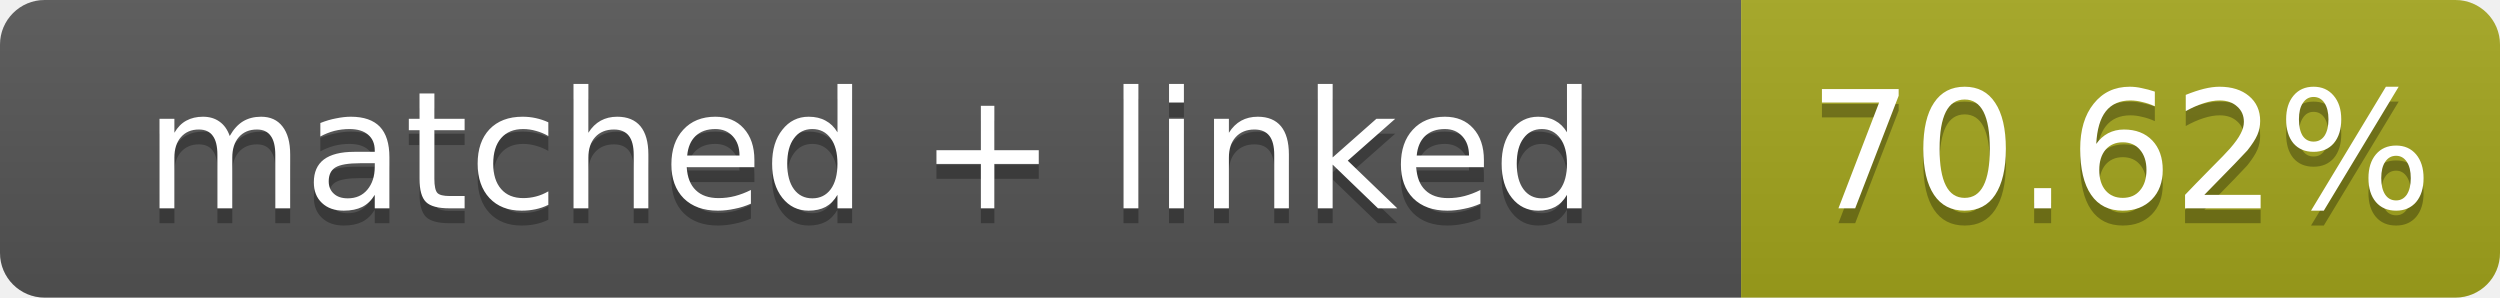
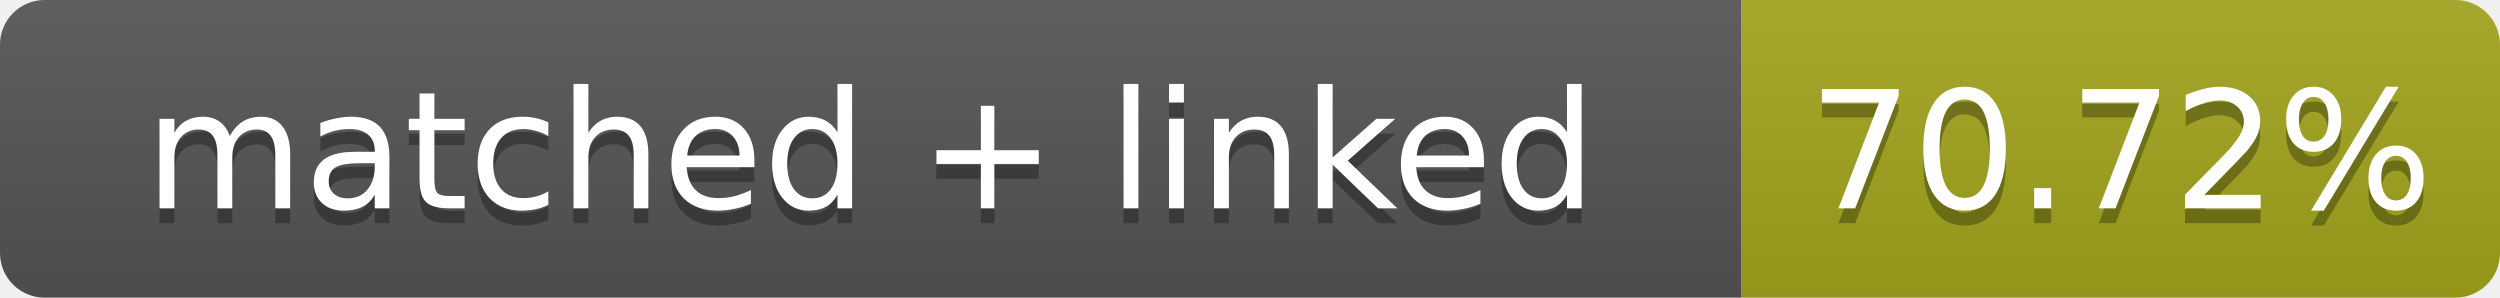
- <svg xmlns="http://www.w3.org/2000/svg" width="168" height="20" role="img" aria-label="matched + linked: 70.62%">
+ <svg xmlns="http://www.w3.org/2000/svg" width="168" height="20" role="img" aria-label="matched + linked: 70.72%">
  <linearGradient id="s" x2="0" y2="100%">
    <stop offset="0" stop-color="#bbb" stop-opacity=".1" />
    <stop offset="1" stop-opacity=".1" />
  </linearGradient>
  <clipPath id="r">
    <rect width="168" height="20" rx="3" fill="#fff" />
  </clipPath>
  <g clip-path="url(#r)">
    <rect width="117" height="20" fill="#555" />
    <rect x="117" width="51" height="20" fill="#a4a61d" />
    <rect width="168" height="20" fill="url(#s)" />
  </g>
  <g fill="#fff" text-anchor="middle" font-family="Verdana,Geneva,DejaVu Sans,sans-serif" font-size="11">
    <text x="58.5" y="15" fill="#010101" fill-opacity=".3">matched + linked</text>
    <text x="58.5" y="14">matched + linked</text>
-     <text x="142.5" y="15" fill="#010101" fill-opacity=".3">70.62%</text>
-     <text x="142.5" y="14">70.62%</text>
+     <text x="142.5" y="15" fill="#010101" fill-opacity=".3">70.72%</text>
+     <text x="142.5" y="14">70.72%</text>
  </g>
</svg>
